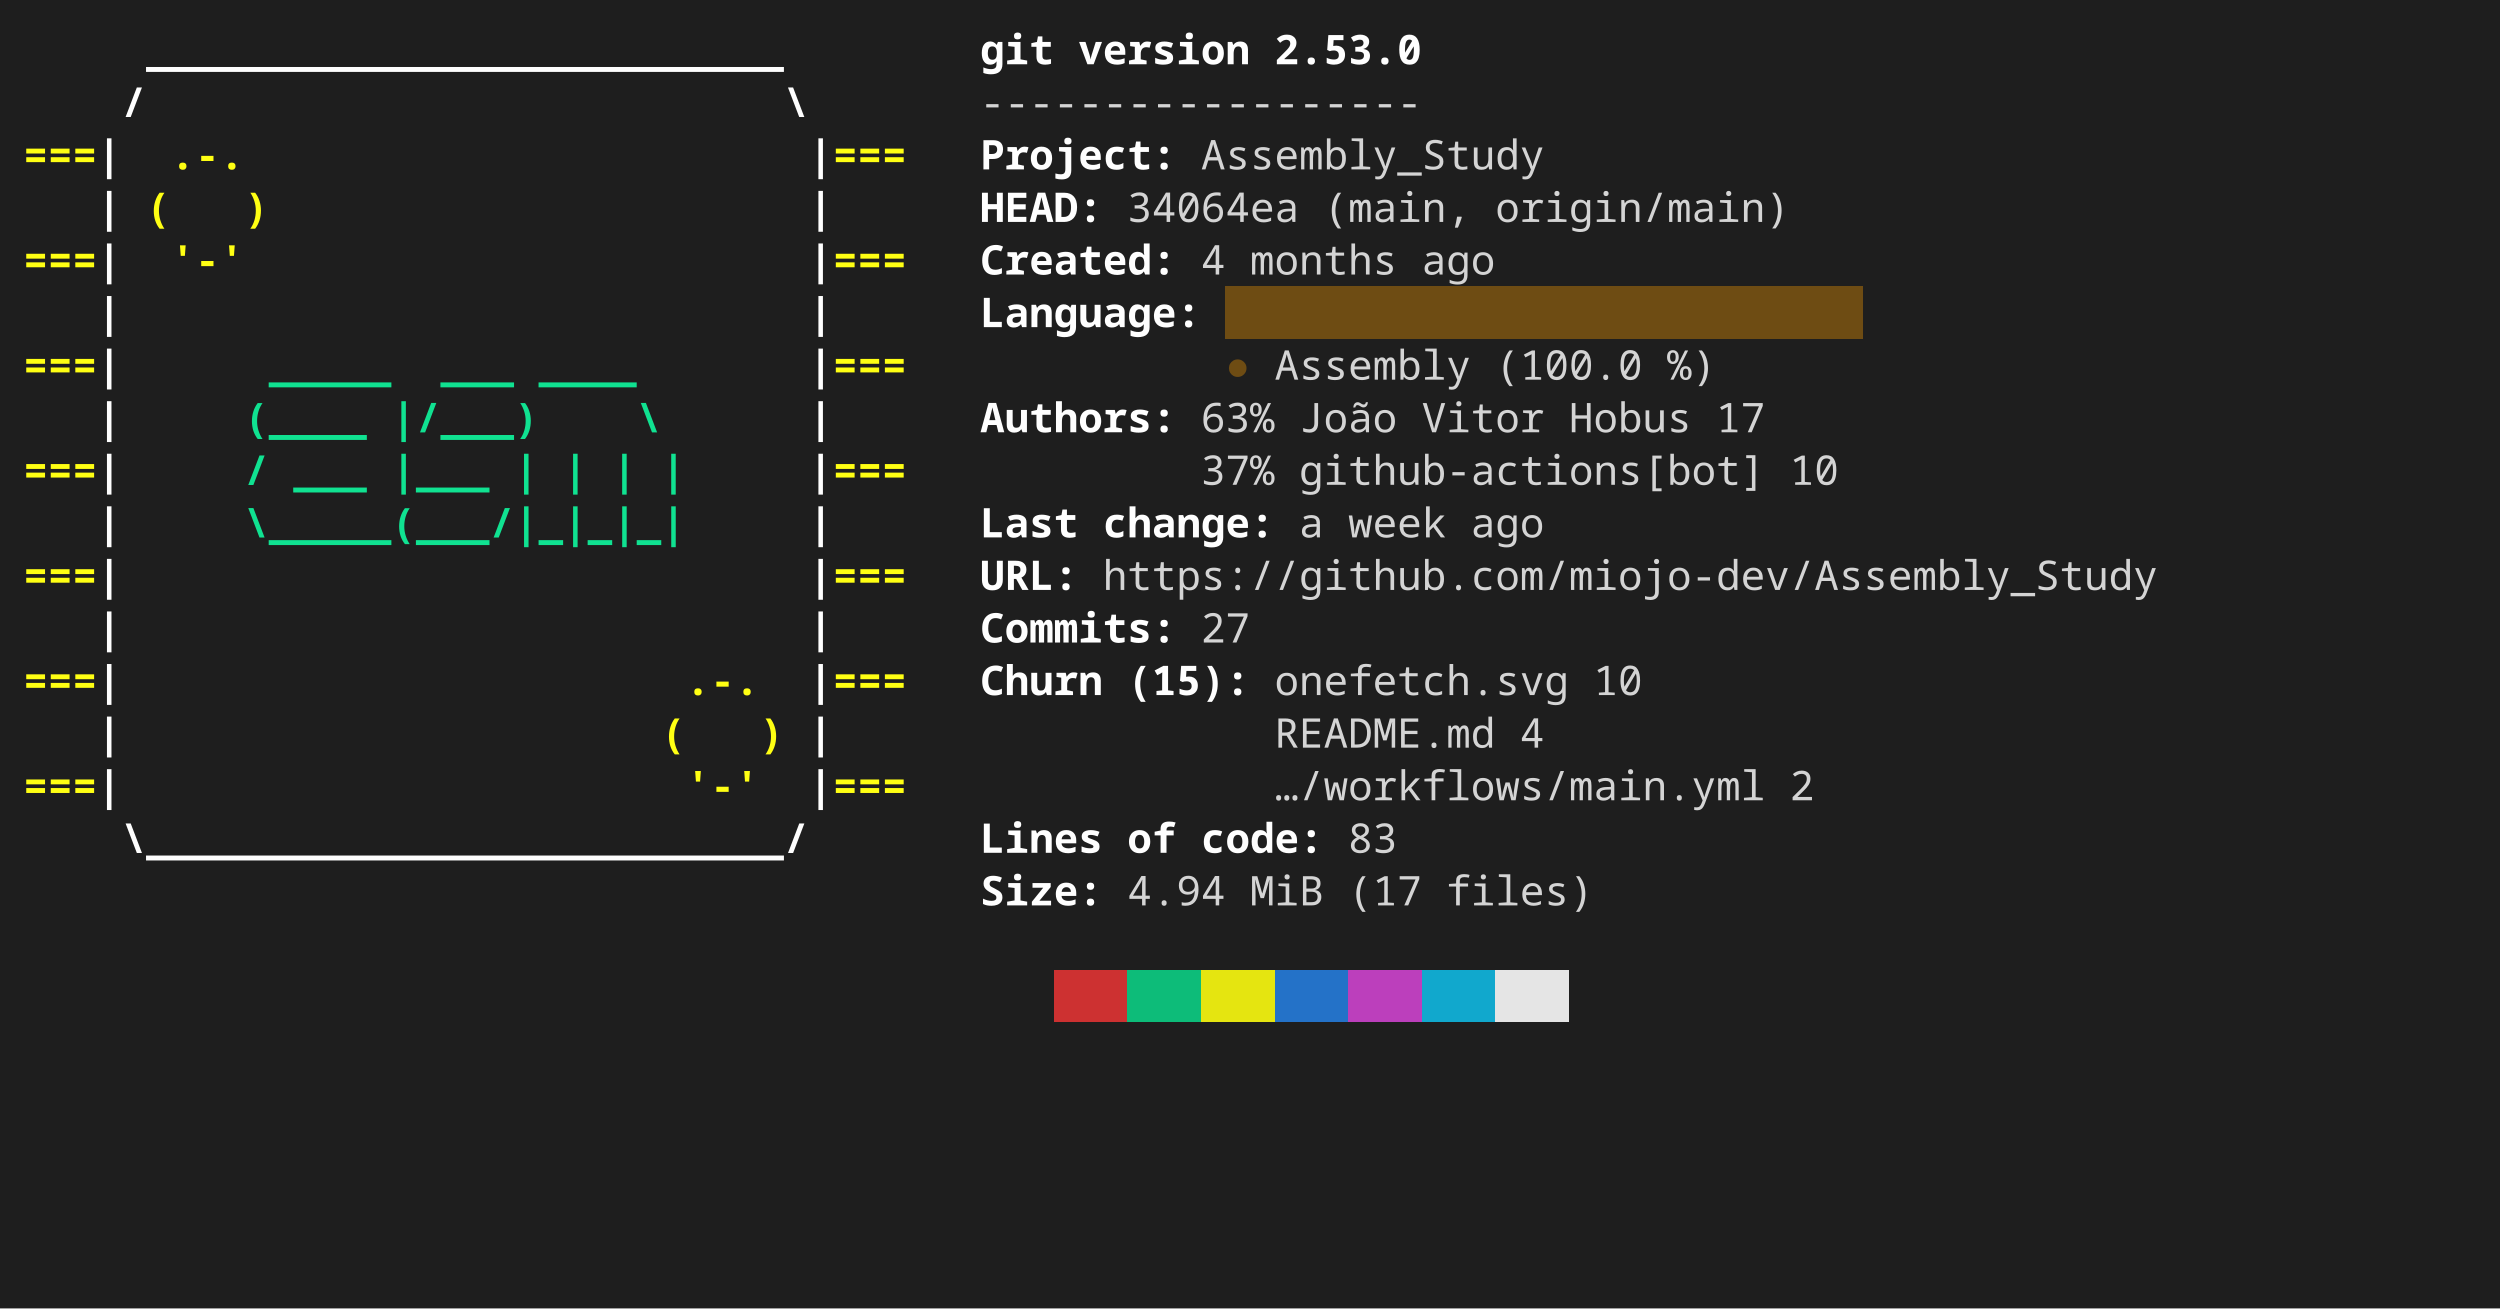
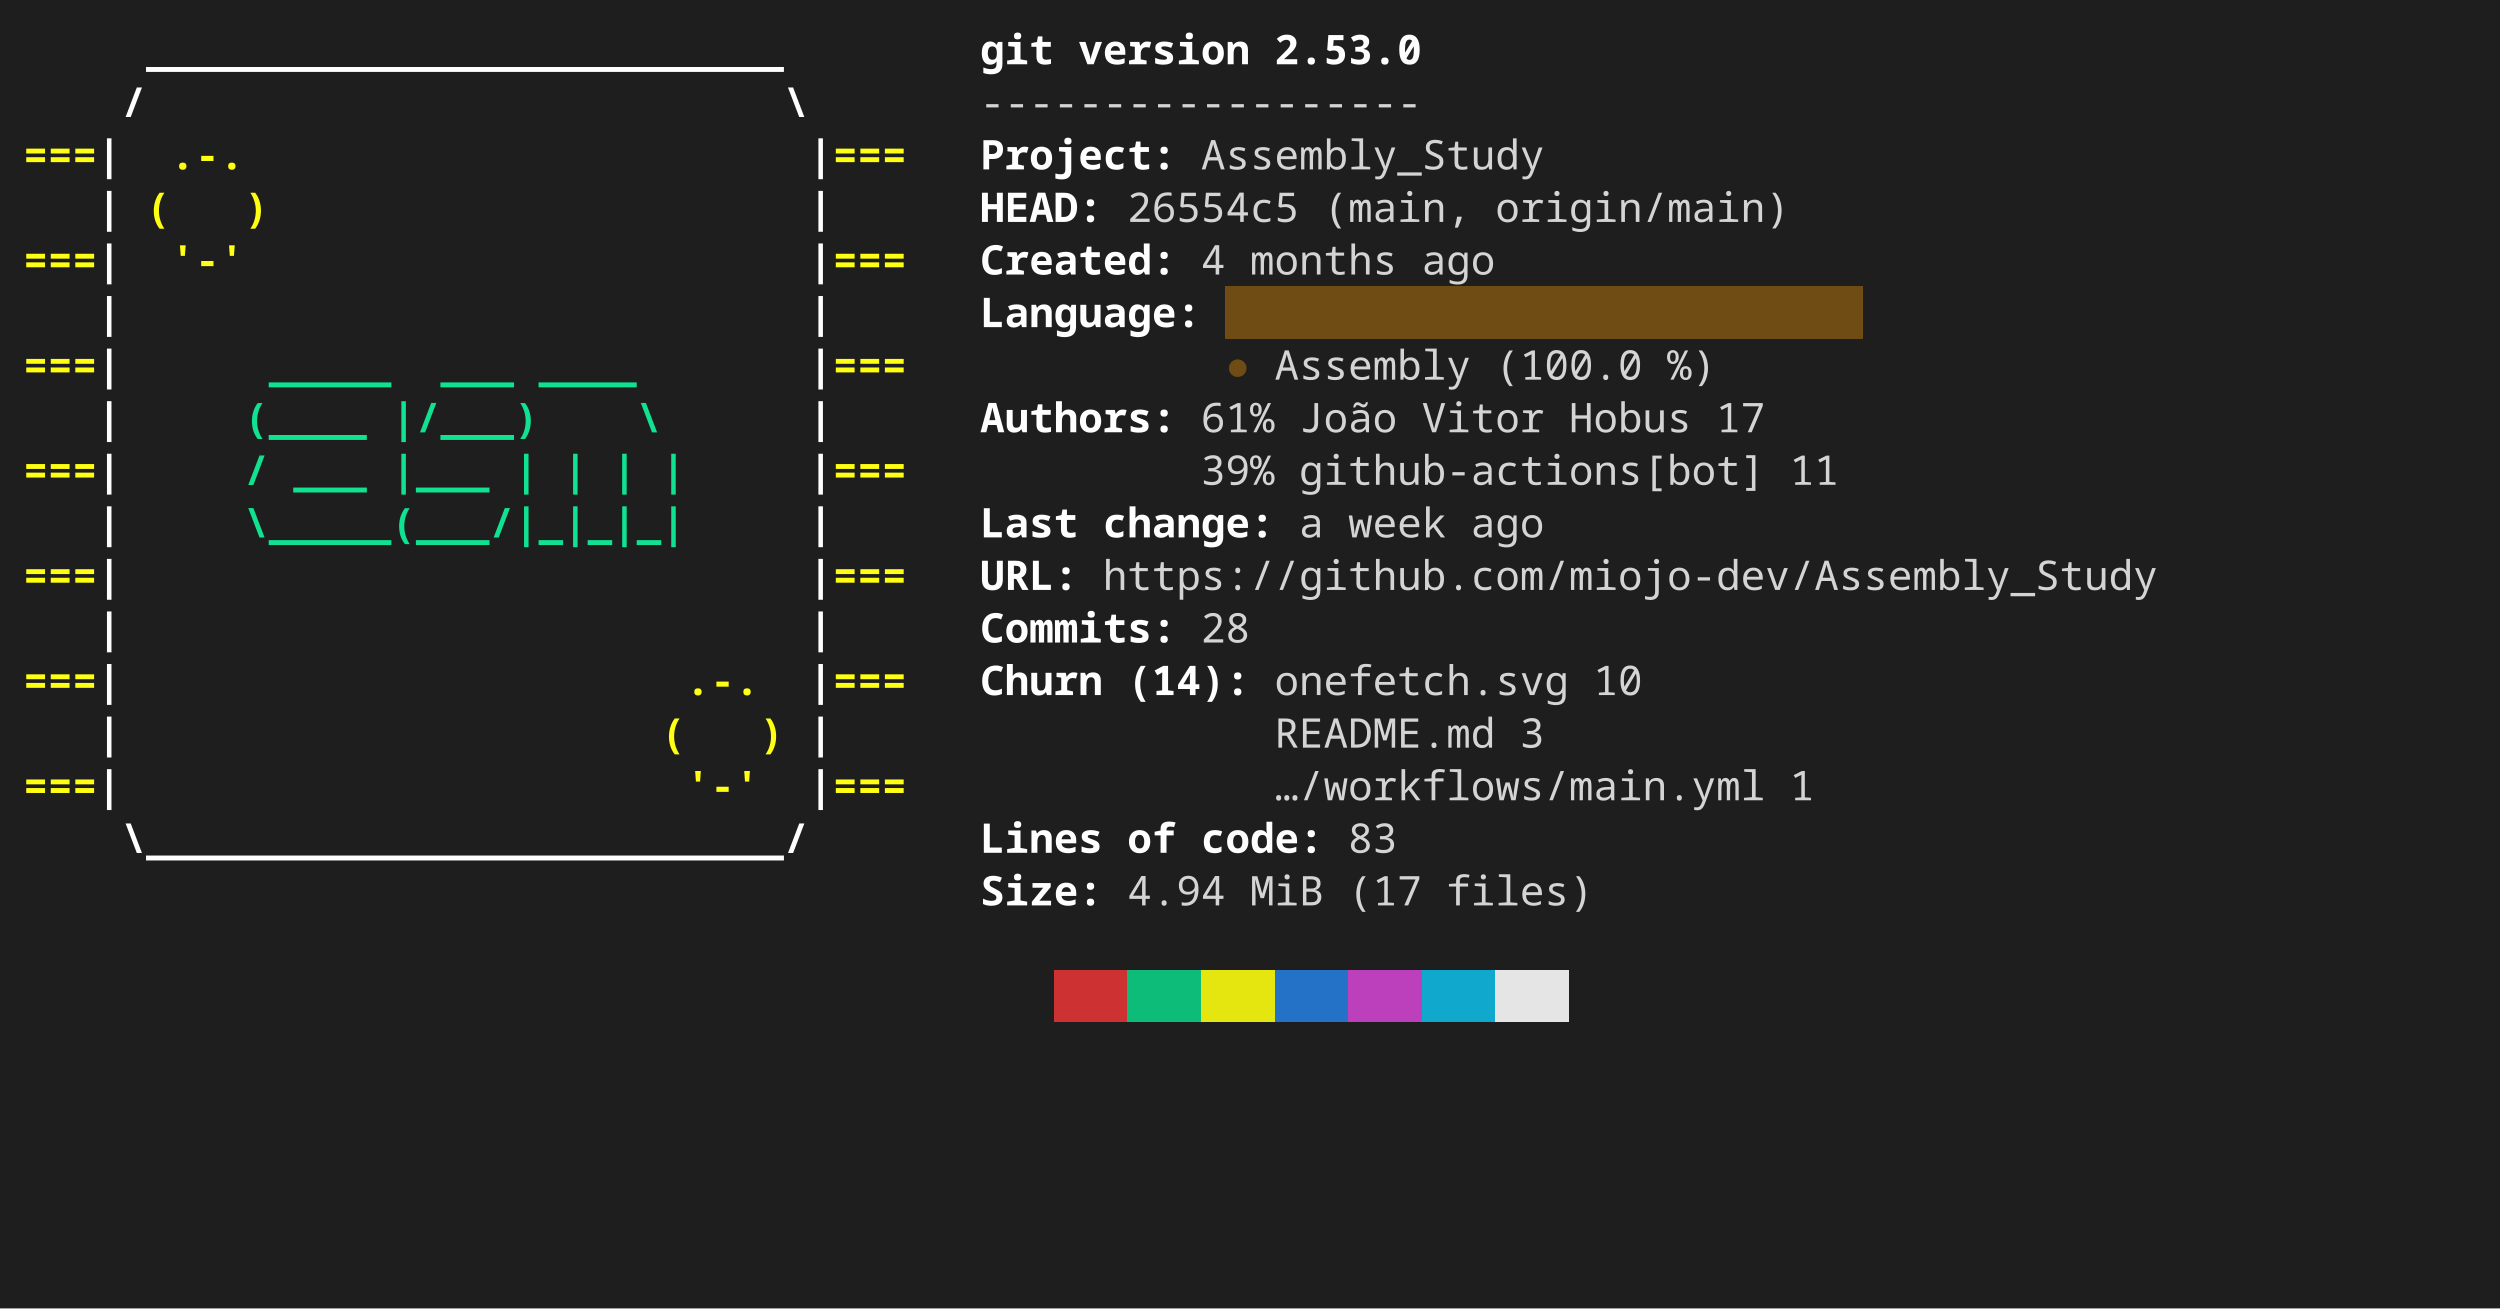
<svg xmlns="http://www.w3.org/2000/svg" width="856" height="448" viewBox="0 0 856 448" role="img" aria-label="console2svg output">
  <style>
.crt {
  font-family: ui-monospace,"JetBrains Mono","Cascadia Mono","Segoe UI Mono","Noto Sans Mono","SFMono-Regular",Menlo,Consolas,monospace;
  font-size: 14px;
}
text {
  dominant-baseline: alphabetic;
}
.bg {
  shape-rendering: crispEdges;
}
</style>
  <rect x="0" y="0" width="856" height="448" fill="#1e1e1e" />
  <g transform="translate(8 8)">
    <rect width="840" height="432" fill="#1e1e1e" />
    <text class="crt" x="42" y="14" fill="#FEFEFE" textLength="218.4" lengthAdjust="spacing" style="font-weight:bold;">__________________________</text>
    <text class="crt" x="327.6" y="14" fill="#FEFEFE" textLength="25.2" lengthAdjust="spacing" style="font-weight:bold;">git</text>
    <text class="crt" x="361.2" y="14" fill="#FEFEFE" textLength="58.8" lengthAdjust="spacing" style="font-weight:bold;">version</text>
    <text class="crt" x="428.4" y="14" fill="#FEFEFE" textLength="50.4" lengthAdjust="spacing" style="font-weight:bold;">2.53.0</text>
    <text class="crt" x="33.6" y="32" fill="#FEFEFE" textLength="8.4" lengthAdjust="spacing" style="font-weight:bold;">/</text>
    <text class="crt" x="260.4" y="32" fill="#FEFEFE" textLength="8.4" lengthAdjust="spacing" style="font-weight:bold;">\</text>
    <text class="crt" x="327.6" y="32" fill="#d4d4d4" textLength="151.2" lengthAdjust="spacing">------------------</text>
    <text class="crt" x="0" y="50" fill="#FFFF13" textLength="25.2" lengthAdjust="spacing" style="font-weight:bold;">===</text>
    <text class="crt" x="25.2" y="50" fill="#FEFEFE" textLength="8.4" lengthAdjust="spacing" style="font-weight:bold;">|</text>
    <text class="crt" x="50.4" y="50" fill="#FFFF13" textLength="25.2" lengthAdjust="spacing" style="font-weight:bold;">.-.</text>
    <text class="crt" x="268.8" y="50" fill="#FEFEFE" textLength="8.4" lengthAdjust="spacing" style="font-weight:bold;">|</text>
    <text class="crt" x="277.2" y="50" fill="#FFFF13" textLength="25.2" lengthAdjust="spacing" style="font-weight:bold;">===</text>
    <text class="crt" x="327.6" y="50" fill="#FEFEFE" textLength="67.2" lengthAdjust="spacing" style="font-weight:bold;">Project:</text>
    <text class="crt" x="403.2" y="50" fill="#d4d4d4" textLength="117.6" lengthAdjust="spacing">Assembly_Study</text>
    <text class="crt" x="25.2" y="68" fill="#FEFEFE" textLength="8.4" lengthAdjust="spacing" style="font-weight:bold;">|</text>
    <text class="crt" x="42" y="68" fill="#FFFF13" textLength="8.4" lengthAdjust="spacing" style="font-weight:bold;">(</text>
    <text class="crt" x="75.6" y="68" fill="#FFFF13" textLength="8.4" lengthAdjust="spacing" style="font-weight:bold;">)</text>
    <text class="crt" x="268.8" y="68" fill="#FEFEFE" textLength="8.4" lengthAdjust="spacing" style="font-weight:bold;">|</text>
    <text class="crt" x="327.6" y="68" fill="#FEFEFE" textLength="42" lengthAdjust="spacing" style="font-weight:bold;">HEAD:</text>
-     <text class="crt" x="378" y="68" fill="#d4d4d4" textLength="58.8" lengthAdjust="spacing">34064ea</text>
+     <text class="crt" x="378" y="68" fill="#d4d4d4" textLength="58.8" lengthAdjust="spacing">26554c5</text>
    <text class="crt" x="445.2" y="68" fill="#d4d4d4" textLength="50.4" lengthAdjust="spacing">(main,</text>
    <text class="crt" x="504" y="68" fill="#d4d4d4" textLength="100.8" lengthAdjust="spacing">origin/main)</text>
    <text class="crt" x="0" y="86" fill="#FFFF13" textLength="25.2" lengthAdjust="spacing" style="font-weight:bold;">===</text>
    <text class="crt" x="25.2" y="86" fill="#FEFEFE" textLength="8.4" lengthAdjust="spacing" style="font-weight:bold;">|</text>
    <text class="crt" x="50.4" y="86" fill="#FFFF13" textLength="25.2" lengthAdjust="spacing" style="font-weight:bold;">'-'</text>
    <text class="crt" x="268.8" y="86" fill="#FEFEFE" textLength="8.4" lengthAdjust="spacing" style="font-weight:bold;">|</text>
    <text class="crt" x="277.2" y="86" fill="#FFFF13" textLength="25.2" lengthAdjust="spacing" style="font-weight:bold;">===</text>
    <text class="crt" x="327.6" y="86" fill="#FEFEFE" textLength="67.2" lengthAdjust="spacing" style="font-weight:bold;">Created:</text>
    <text class="crt" x="403.2" y="86" fill="#d4d4d4" textLength="8.4" lengthAdjust="spacing">4</text>
    <text class="crt" x="420" y="86" fill="#d4d4d4" textLength="50.4" lengthAdjust="spacing">months</text>
    <text class="crt" x="478.8" y="86" fill="#d4d4d4" textLength="25.2" lengthAdjust="spacing">ago</text>
    <rect class="bg" x="411.6" y="90" width="218.4" height="18" fill="#6E4C13" />
    <text class="crt" x="25.2" y="104" fill="#FEFEFE" textLength="8.4" lengthAdjust="spacing" style="font-weight:bold;">|</text>
    <text class="crt" x="268.8" y="104" fill="#FEFEFE" textLength="8.4" lengthAdjust="spacing" style="font-weight:bold;">|</text>
    <text class="crt" x="327.6" y="104" fill="#FEFEFE" textLength="75.6" lengthAdjust="spacing" style="font-weight:bold;">Language:</text>
    <text class="crt" x="0" y="122" fill="#FFFF13" textLength="25.2" lengthAdjust="spacing" style="font-weight:bold;">===</text>
    <text class="crt" x="25.2" y="122" fill="#FEFEFE" textLength="8.4" lengthAdjust="spacing" style="font-weight:bold;">|</text>
    <text class="crt" x="84" y="122" fill="#10E291" textLength="42" lengthAdjust="spacing" style="font-weight:bold;">_____</text>
    <text class="crt" x="142.8" y="122" fill="#10E291" textLength="25.2" lengthAdjust="spacing" style="font-weight:bold;">___</text>
    <text class="crt" x="176.4" y="122" fill="#10E291" textLength="33.6" lengthAdjust="spacing" style="font-weight:bold;">____</text>
    <text class="crt" x="268.8" y="122" fill="#FEFEFE" textLength="8.4" lengthAdjust="spacing" style="font-weight:bold;">|</text>
    <text class="crt" x="277.2" y="122" fill="#FFFF13" textLength="25.2" lengthAdjust="spacing" style="font-weight:bold;">===</text>
    <text class="crt" x="411.6" y="122" fill="#6E4C13" textLength="8.4" lengthAdjust="spacing">●</text>
    <text class="crt" x="428.4" y="122" fill="#d4d4d4" textLength="67.2" lengthAdjust="spacing">Assembly</text>
    <text class="crt" x="504" y="122" fill="#d4d4d4" textLength="50.4" lengthAdjust="spacing">(100.0</text>
    <text class="crt" x="562.8" y="122" fill="#d4d4d4" textLength="16.8" lengthAdjust="spacing">%)</text>
    <text class="crt" x="25.2" y="140" fill="#FEFEFE" textLength="8.4" lengthAdjust="spacing" style="font-weight:bold;">|</text>
    <text class="crt" x="75.6" y="140" fill="#10E291" textLength="42" lengthAdjust="spacing" style="font-weight:bold;">(____</text>
    <text class="crt" x="126" y="140" fill="#10E291" textLength="50.4" lengthAdjust="spacing" style="font-weight:bold;">|/___)</text>
    <text class="crt" x="210" y="140" fill="#10E291" textLength="8.4" lengthAdjust="spacing" style="font-weight:bold;">\</text>
    <text class="crt" x="268.8" y="140" fill="#FEFEFE" textLength="8.4" lengthAdjust="spacing" style="font-weight:bold;">|</text>
    <text class="crt" x="327.6" y="140" fill="#FEFEFE" textLength="67.2" lengthAdjust="spacing" style="font-weight:bold;">Authors:</text>
-     <text class="crt" x="403.2" y="140" fill="#d4d4d4" textLength="25.2" lengthAdjust="spacing">63%</text>
+     <text class="crt" x="403.2" y="140" fill="#d4d4d4" textLength="25.2" lengthAdjust="spacing">61%</text>
    <text class="crt" x="436.8" y="140" fill="#d4d4d4" textLength="33.6" lengthAdjust="spacing">João</text>
    <text class="crt" x="478.8" y="140" fill="#d4d4d4" textLength="42" lengthAdjust="spacing">Vitor</text>
    <text class="crt" x="529.2" y="140" fill="#d4d4d4" textLength="42" lengthAdjust="spacing">Hobus</text>
    <text class="crt" x="579.6" y="140" fill="#d4d4d4" textLength="16.8" lengthAdjust="spacing">17</text>
    <text class="crt" x="0" y="158" fill="#FFFF13" textLength="25.2" lengthAdjust="spacing" style="font-weight:bold;">===</text>
    <text class="crt" x="25.2" y="158" fill="#FEFEFE" textLength="8.4" lengthAdjust="spacing" style="font-weight:bold;">|</text>
    <text class="crt" x="75.6" y="158" fill="#10E291" textLength="8.4" lengthAdjust="spacing" style="font-weight:bold;">/</text>
    <text class="crt" x="92.4" y="158" fill="#10E291" textLength="25.2" lengthAdjust="spacing" style="font-weight:bold;">___</text>
    <text class="crt" x="126" y="158" fill="#10E291" textLength="33.6" lengthAdjust="spacing" style="font-weight:bold;">|___</text>
    <text class="crt" x="168" y="158" fill="#10E291" textLength="8.4" lengthAdjust="spacing" style="font-weight:bold;">|</text>
    <text class="crt" x="184.8" y="158" fill="#10E291" textLength="8.4" lengthAdjust="spacing" style="font-weight:bold;">|</text>
    <text class="crt" x="201.6" y="158" fill="#10E291" textLength="8.4" lengthAdjust="spacing" style="font-weight:bold;">|</text>
    <text class="crt" x="218.4" y="158" fill="#10E291" textLength="8.4" lengthAdjust="spacing" style="font-weight:bold;">|</text>
    <text class="crt" x="268.8" y="158" fill="#FEFEFE" textLength="8.4" lengthAdjust="spacing" style="font-weight:bold;">|</text>
    <text class="crt" x="277.2" y="158" fill="#FFFF13" textLength="25.2" lengthAdjust="spacing" style="font-weight:bold;">===</text>
-     <text class="crt" x="403.2" y="158" fill="#d4d4d4" textLength="25.2" lengthAdjust="spacing">37%</text>
+     <text class="crt" x="403.2" y="158" fill="#d4d4d4" textLength="25.2" lengthAdjust="spacing">39%</text>
    <text class="crt" x="436.8" y="158" fill="#d4d4d4" textLength="159.6" lengthAdjust="spacing">github-actions[bot]</text>
-     <text class="crt" x="604.8" y="158" fill="#d4d4d4" textLength="16.8" lengthAdjust="spacing">10</text>
+     <text class="crt" x="604.8" y="158" fill="#d4d4d4" textLength="16.8" lengthAdjust="spacing">11</text>
    <text class="crt" x="25.2" y="176" fill="#FEFEFE" textLength="8.4" lengthAdjust="spacing" style="font-weight:bold;">|</text>
    <text class="crt" x="75.6" y="176" fill="#10E291" textLength="151.2" lengthAdjust="spacing" style="font-weight:bold;">\_____(___/|_|_|_|</text>
    <text class="crt" x="268.8" y="176" fill="#FEFEFE" textLength="8.4" lengthAdjust="spacing" style="font-weight:bold;">|</text>
    <text class="crt" x="327.6" y="176" fill="#FEFEFE" textLength="33.6" lengthAdjust="spacing" style="font-weight:bold;">Last</text>
    <text class="crt" x="369.6" y="176" fill="#FEFEFE" textLength="58.8" lengthAdjust="spacing" style="font-weight:bold;">change:</text>
    <text class="crt" x="436.8" y="176" fill="#d4d4d4" textLength="8.4" lengthAdjust="spacing">a</text>
    <text class="crt" x="453.6" y="176" fill="#d4d4d4" textLength="33.6" lengthAdjust="spacing">week</text>
    <text class="crt" x="495.6" y="176" fill="#d4d4d4" textLength="25.2" lengthAdjust="spacing">ago</text>
    <text class="crt" x="0" y="194" fill="#FFFF13" textLength="25.2" lengthAdjust="spacing" style="font-weight:bold;">===</text>
    <text class="crt" x="25.2" y="194" fill="#FEFEFE" textLength="8.4" lengthAdjust="spacing" style="font-weight:bold;">|</text>
    <text class="crt" x="268.8" y="194" fill="#FEFEFE" textLength="8.4" lengthAdjust="spacing" style="font-weight:bold;">|</text>
    <text class="crt" x="277.2" y="194" fill="#FFFF13" textLength="25.2" lengthAdjust="spacing" style="font-weight:bold;">===</text>
    <text class="crt" x="327.6" y="194" fill="#FEFEFE" textLength="33.6" lengthAdjust="spacing" style="font-weight:bold;">URL:</text>
    <text class="crt" x="369.6" y="194" fill="#d4d4d4" textLength="361.2" lengthAdjust="spacing">https://github.com/miojo-dev/Assembly_Study</text>
    <text class="crt" x="25.2" y="212" fill="#FEFEFE" textLength="8.4" lengthAdjust="spacing" style="font-weight:bold;">|</text>
    <text class="crt" x="268.8" y="212" fill="#FEFEFE" textLength="8.4" lengthAdjust="spacing" style="font-weight:bold;">|</text>
    <text class="crt" x="327.6" y="212" fill="#FEFEFE" textLength="67.2" lengthAdjust="spacing" style="font-weight:bold;">Commits:</text>
-     <text class="crt" x="403.2" y="212" fill="#d4d4d4" textLength="16.8" lengthAdjust="spacing">27</text>
+     <text class="crt" x="403.2" y="212" fill="#d4d4d4" textLength="16.8" lengthAdjust="spacing">28</text>
    <text class="crt" x="0" y="230" fill="#FFFF13" textLength="25.2" lengthAdjust="spacing" style="font-weight:bold;">===</text>
    <text class="crt" x="25.2" y="230" fill="#FEFEFE" textLength="8.4" lengthAdjust="spacing" style="font-weight:bold;">|</text>
    <text class="crt" x="226.8" y="230" fill="#FFFF13" textLength="25.2" lengthAdjust="spacing" style="font-weight:bold;">.-.</text>
    <text class="crt" x="268.8" y="230" fill="#FEFEFE" textLength="8.4" lengthAdjust="spacing" style="font-weight:bold;">|</text>
    <text class="crt" x="277.2" y="230" fill="#FFFF13" textLength="25.2" lengthAdjust="spacing" style="font-weight:bold;">===</text>
    <text class="crt" x="327.6" y="230" fill="#FEFEFE" textLength="42" lengthAdjust="spacing" style="font-weight:bold;">Churn</text>
-     <text class="crt" x="378" y="230" fill="#FEFEFE" textLength="42" lengthAdjust="spacing" style="font-weight:bold;">(15):</text>
+     <text class="crt" x="378" y="230" fill="#FEFEFE" textLength="42" lengthAdjust="spacing" style="font-weight:bold;">(14):</text>
    <text class="crt" x="428.4" y="230" fill="#d4d4d4" textLength="100.8" lengthAdjust="spacing">onefetch.svg</text>
    <text class="crt" x="537.6" y="230" fill="#d4d4d4" textLength="16.8" lengthAdjust="spacing">10</text>
    <text class="crt" x="25.2" y="248" fill="#FEFEFE" textLength="8.4" lengthAdjust="spacing" style="font-weight:bold;">|</text>
    <text class="crt" x="218.4" y="248" fill="#FFFF13" textLength="8.4" lengthAdjust="spacing" style="font-weight:bold;">(</text>
    <text class="crt" x="252" y="248" fill="#FFFF13" textLength="8.4" lengthAdjust="spacing" style="font-weight:bold;">)</text>
    <text class="crt" x="268.8" y="248" fill="#FEFEFE" textLength="8.4" lengthAdjust="spacing" style="font-weight:bold;">|</text>
    <text class="crt" x="428.4" y="248" fill="#d4d4d4" textLength="75.6" lengthAdjust="spacing">README.md</text>
-     <text class="crt" x="512.4" y="248" fill="#d4d4d4" textLength="8.4" lengthAdjust="spacing">4</text>
+     <text class="crt" x="512.4" y="248" fill="#d4d4d4" textLength="8.4" lengthAdjust="spacing">3</text>
    <text class="crt" x="0" y="266" fill="#FFFF13" textLength="25.2" lengthAdjust="spacing" style="font-weight:bold;">===</text>
    <text class="crt" x="25.2" y="266" fill="#FEFEFE" textLength="8.4" lengthAdjust="spacing" style="font-weight:bold;">|</text>
    <text class="crt" x="226.8" y="266" fill="#FFFF13" textLength="25.2" lengthAdjust="spacing" style="font-weight:bold;">'-'</text>
    <text class="crt" x="268.8" y="266" fill="#FEFEFE" textLength="8.4" lengthAdjust="spacing" style="font-weight:bold;">|</text>
    <text class="crt" x="277.2" y="266" fill="#FFFF13" textLength="25.2" lengthAdjust="spacing" style="font-weight:bold;">===</text>
    <text class="crt" x="428.4" y="266" fill="#d4d4d4" textLength="168" lengthAdjust="spacing">…/workflows/main.yml</text>
-     <text class="crt" x="604.8" y="266" fill="#d4d4d4" textLength="8.4" lengthAdjust="spacing">2</text>
+     <text class="crt" x="604.8" y="266" fill="#d4d4d4" textLength="8.4" lengthAdjust="spacing">1</text>
    <text class="crt" x="33.6" y="284" fill="#FEFEFE" textLength="235.2" lengthAdjust="spacing" style="font-weight:bold;">\__________________________/</text>
    <text class="crt" x="327.6" y="284" fill="#FEFEFE" textLength="42" lengthAdjust="spacing" style="font-weight:bold;">Lines</text>
    <text class="crt" x="378" y="284" fill="#FEFEFE" textLength="16.8" lengthAdjust="spacing" style="font-weight:bold;">of</text>
    <text class="crt" x="403.2" y="284" fill="#FEFEFE" textLength="42" lengthAdjust="spacing" style="font-weight:bold;">code:</text>
    <text class="crt" x="453.6" y="284" fill="#d4d4d4" textLength="16.8" lengthAdjust="spacing">83</text>
    <text class="crt" x="327.6" y="302" fill="#FEFEFE" textLength="42" lengthAdjust="spacing" style="font-weight:bold;">Size:</text>
    <text class="crt" x="378" y="302" fill="#d4d4d4" textLength="33.6" lengthAdjust="spacing">4.94</text>
    <text class="crt" x="420" y="302" fill="#d4d4d4" textLength="25.2" lengthAdjust="spacing">MiB</text>
    <text class="crt" x="453.6" y="302" fill="#d4d4d4" textLength="25.2" lengthAdjust="spacing">(17</text>
    <text class="crt" x="487.2" y="302" fill="#d4d4d4" textLength="50.4" lengthAdjust="spacing">files)</text>
    <rect class="bg" x="352.8" y="324" width="25.2" height="18" fill="#cd3131" />
    <rect class="bg" x="378" y="324" width="25.2" height="18" fill="#0dbc79" />
    <rect class="bg" x="403.2" y="324" width="25.2" height="18" fill="#e5e510" />
    <rect class="bg" x="428.4" y="324" width="25.2" height="18" fill="#2472c8" />
    <rect class="bg" x="453.6" y="324" width="25.2" height="18" fill="#bc3fbc" />
    <rect class="bg" x="478.8" y="324" width="25.2" height="18" fill="#11a8cd" />
    <rect class="bg" x="504" y="324" width="25.2" height="18" fill="#e5e5e5" />
  </g>
</svg>
